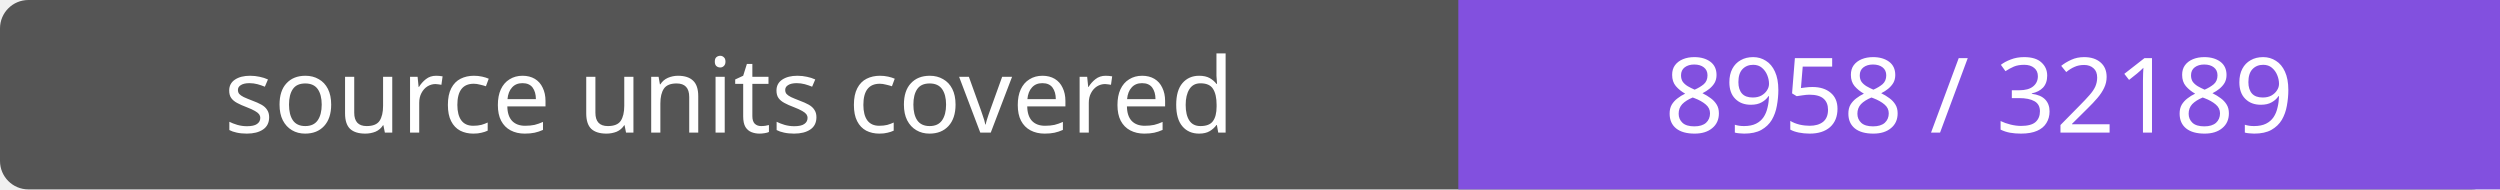
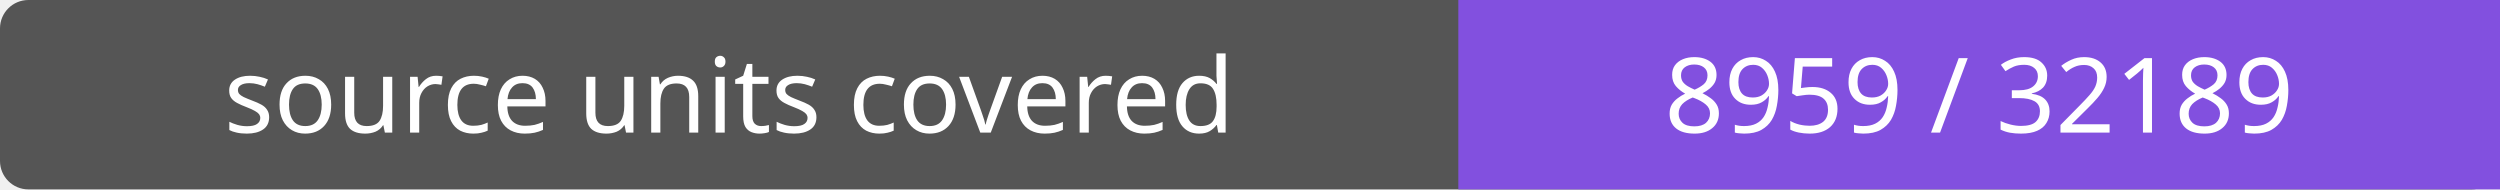
- <svg xmlns="http://www.w3.org/2000/svg" width="264" height="20" role="img" aria-label="source units covered: 8958 / 32189">
+ <svg xmlns="http://www.w3.org/2000/svg" width="264" height="20" role="img" aria-label="source units covered: 8959 / 32189">
  <rect width="264" height="20" rx="3" fill="#555" />
  <path fill="#8250df" d="M154 0h110v20H154z" />
  <g fill="#fff" text-anchor="middle" font-family="Verdana,sans-serif" font-size="11">
    <text x="77.0" y="14">source units covered</text>
-     <text x="209.0" y="14">8958 / 32189</text>
+     <text x="209.0" y="14">8959 / 32189</text>
  </g>
</svg>
